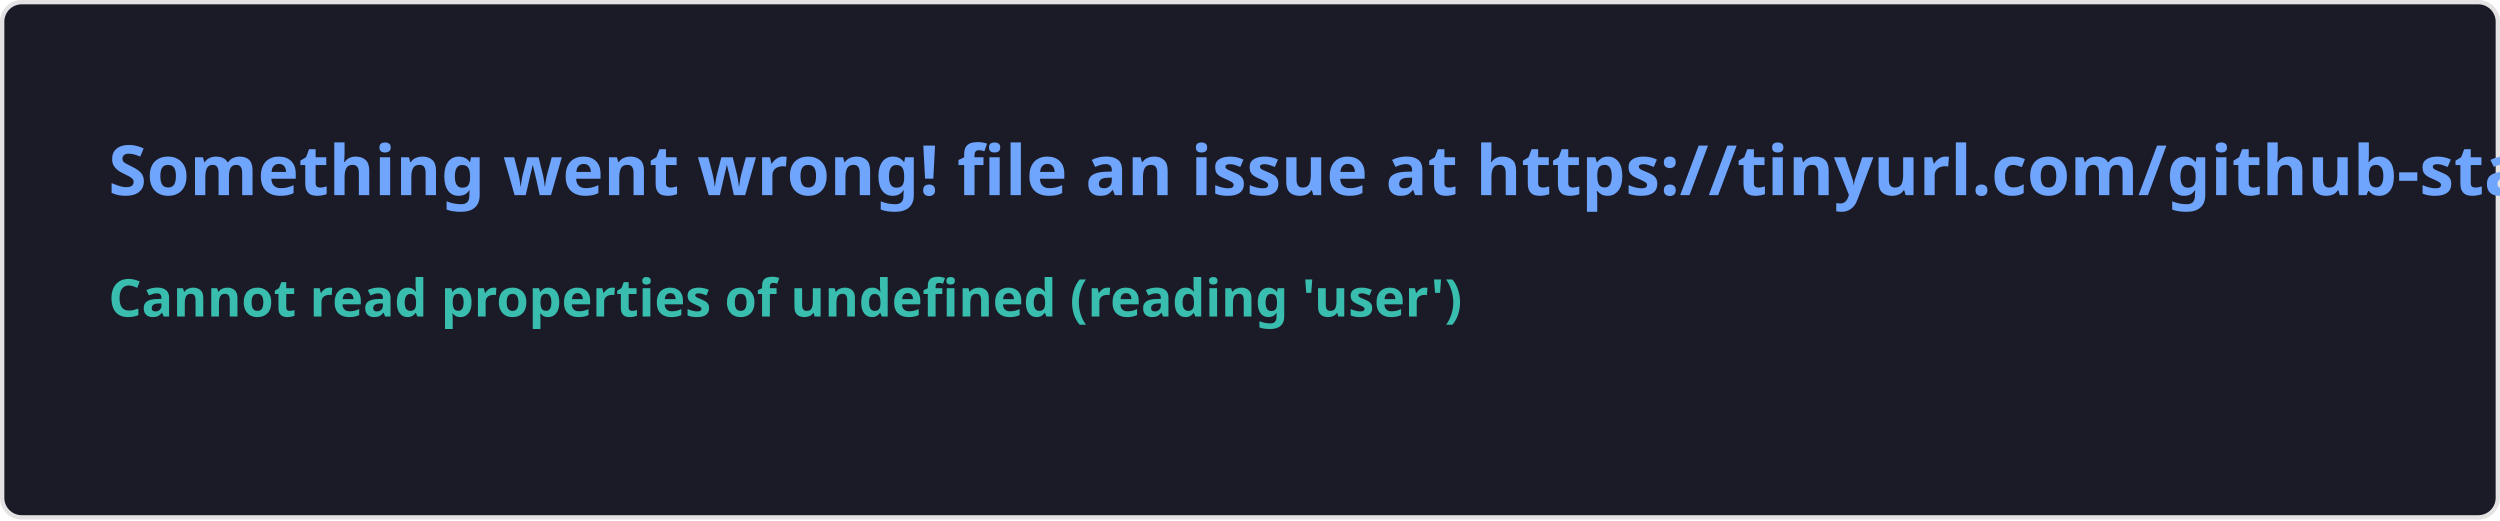
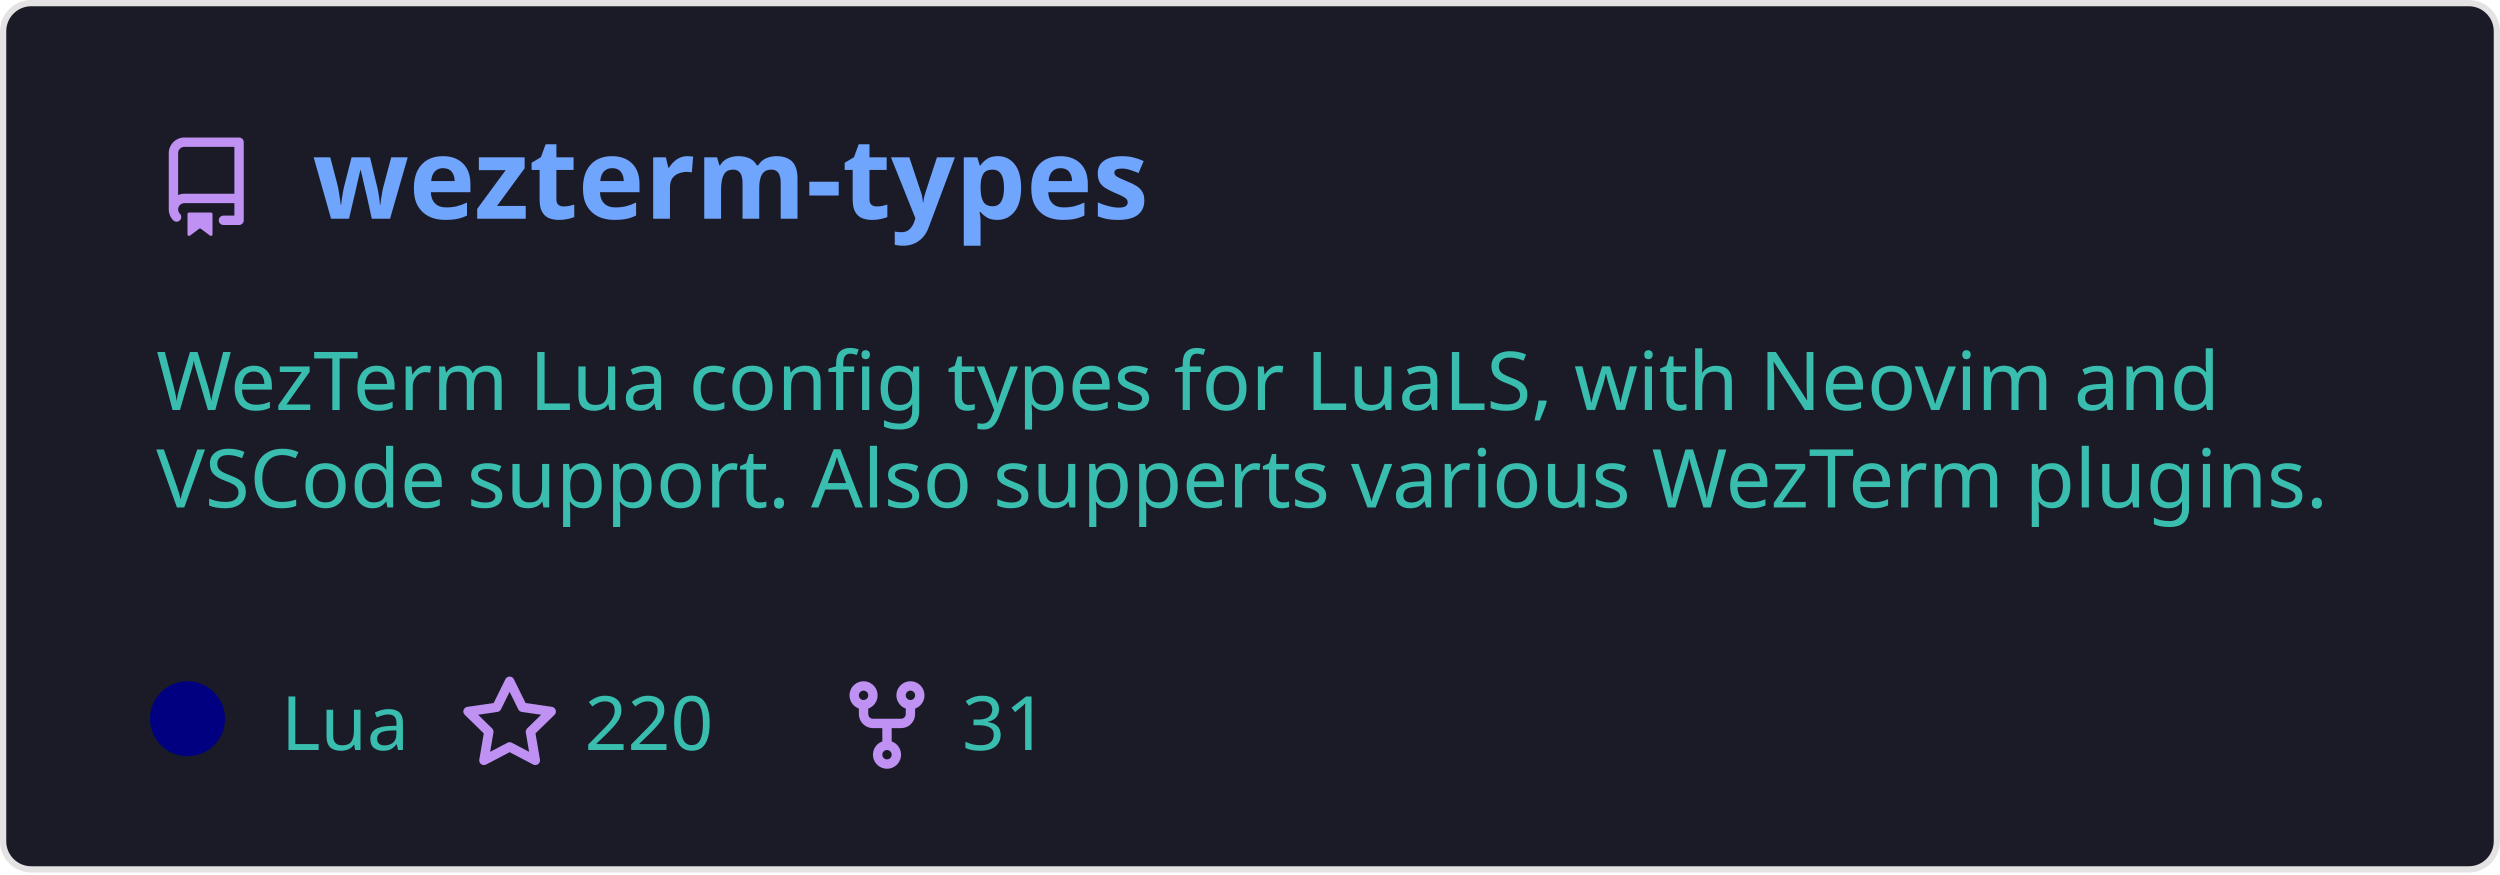
- <svg xmlns="http://www.w3.org/2000/svg" width="576.5" height="120" viewBox="0 0 576.5 120" fill="#1a1b27">
+ <svg xmlns="http://www.w3.org/2000/svg" width="400" height="140" viewBox="0 0 400 140" fill="none" role="img" aria-labelledby="descId">
  <style>
-     .text { font: 600 16px 'Segoe UI', Ubuntu, Sans-Serif; fill: #70a5fd }
-     .small { font: 600 12px 'Segoe UI', Ubuntu, Sans-Serif; fill: #38bdae }
-     .gray { fill: #858585 }
-     </style>
-   <rect x="0.5" y="0.5" width="575.5" height="99%" rx="4.5" fill="#1a1b27" stroke="#e4e2e2" />
-   <text x="25" y="45" class="text">Something went wrong! file an issue at https://tinyurl.com/github-stats</text>
-   <text data-testid="message" x="25" y="55" class="text small">
-     <tspan x="25" dy="18">Cannot read properties of undefined (reading 'user')</tspan>
-     <tspan x="25" dy="18" class="gray" />
-   </text>
+           .header {
+             font: 600 18px 'Segoe UI', Ubuntu, Sans-Serif;
+             fill: #70a5fd;
+             animation: fadeInAnimation 0.8s ease-in-out forwards;
+           }
+           @supports(-moz-appearance: auto) {
+             /* Selector detects Firefox */
+             .header { font-size: 15.5px; }
+           }
+           
+     .description {
+       font: 400 13px 'Segoe UI', Ubuntu, Sans-Serif;fill: #38bdae;
+       
+     }
+     .gray { font: 400 12px 'Segoe UI', Ubuntu, Sans-Serif; fill: #38bdae }
+     .badge { font: 600 11px 'Segoe UI', Ubuntu, Sans-Serif; }
+     .badge rect { opacity: 0.2 }
+ 
+     .stat { font: 400 12px 'Segoe UI', Ubuntu, Sans-Serif; fill: #38bdae }
+     .stagger {
+       opacity: 0;
+       animation: fadeInAnimation 0.3s ease-in-out forwards;
+     }
+     .not_bold { font-weight: 400 }
+     .bold { font-weight: 700 }
+     .icon {
+       fill: #bf91f3;
+       display: block;
+     }
+   
+ 
+           
+       /* Animations */
+       @keyframes scaleInAnimation {
+         from {
+           transform: translate(-5px, 5px) scale(0);
+         }
+         to {
+           transform: translate(-5px, 5px) scale(1);
+         }
+       }
+       @keyframes fadeInAnimation {
+         from {
+           opacity: 0;
+         }
+         to {
+           opacity: 1;
+         }
+       }
+     
+           * { animation-duration: 0s !important; animation-delay: 0s !important; }
+         </style>
+   <rect data-testid="card-bg" x="0.5" y="0.5" rx="4.5" height="99%" stroke="#e4e2e2" width="399" fill="#1a1b27" stroke-opacity="1" />
+   <g data-testid="card-title" transform="translate(25, 35)">
+     <g transform="translate(0, 0)">
+       <svg class="icon" x="0" y="-13" viewBox="0 0 16 16" version="1.1" width="16" height="16">
+         <path fill-rule="evenodd" d="M2 2.5A2.5 2.5 0 014.5 0h8.75a.75.75 0 01.75.75v12.5a.75.75 0 01-.75.75h-2.5a.75.75 0 110-1.5h1.75v-2h-8a1 1 0 00-.714 1.7.75.75 0 01-1.072 1.05A2.495 2.495 0 012 11.5v-9zm10.5-1V9h-8c-.356 0-.694.074-1 .208V2.5a1 1 0 011-1h8zM5 12.25v3.25a.25.25 0 00.4.2l1.45-1.087a.25.25 0 01.3 0L8.6 15.7a.25.25 0 00.4-.2v-3.25a.25.25 0 00-.25-.25h-3.5a.25.25 0 00-.25.25z" />
+       </svg>
+     </g>
+     <g transform="translate(25, 0)">
+       <text x="0" y="0" class="header" data-testid="header">wezterm-types</text>
+     </g>
+   </g>
+   <g data-testid="main-card-body" transform="translate(0, 55)">
+     <text class="description" x="25" y="-5">
+       <tspan dy="1.2em" x="25">WezTerm Lua config types for LuaLS, with Neovim and</tspan>
+       <tspan dy="1.2em" x="25">VSCode support. Also supperts various WezTerm plugins.</tspan>
+     </text>
+     <g transform="translate(30, 65)">
+       <g transform="translate(0, 0)">
+         <g data-testid="primary-lang">
+           <circle data-testid="lang-color" cx="0" cy="-5" r="6" fill="#000080" />
+           <text data-testid="lang-name" class="gray" x="15">Lua</text>
+         </g>
+       </g>
+       <g transform="translate(43.54, 0)">
+         <g transform="translate(0, 0)">
+           <svg class="icon" y="-12" viewBox="0 0 16 16" version="1.1" width="16" height="16">
+             <path fill-rule="evenodd" d="M8 .25a.75.75 0 01.673.418l1.882 3.815 4.21.612a.75.75 0 01.416 1.279l-3.046 2.97.719 4.192a.75.75 0 01-1.088.791L8 12.347l-3.766 1.98a.75.75 0 01-1.088-.79l.72-4.194L.818 6.374a.75.75 0 01.416-1.28l4.21-.611L7.327.668A.75.75 0 018 .25zm0 2.445L6.615 5.5a.75.75 0 01-.564.41l-3.097.45 2.24 2.184a.75.75 0 01.216.664l-.528 3.084 2.769-1.456a.75.75 0 01.698 0l2.77 1.456-.53-3.084a.75.75 0 01.216-.664l2.24-2.183-3.096-.45a.75.75 0 01-.564-.41L8 2.694v.001z" />
+           </svg>
+         </g>
+         <g transform="translate(20, 0)">
+           <text data-testid="stargazers" class="gray">220</text>
+         </g>
+       </g>
+       <g transform="translate(103.92, 0)">
+         <g transform="translate(0, 0)">
+           <svg class="icon" y="-12" viewBox="0 0 16 16" version="1.1" width="16" height="16">
+             <path fill-rule="evenodd" d="M5 3.25a.75.75 0 11-1.5 0 .75.75 0 011.5 0zm0 2.122a2.25 2.25 0 10-1.5 0v.878A2.25 2.25 0 005.75 8.5h1.5v2.128a2.251 2.251 0 101.5 0V8.5h1.5a2.25 2.25 0 002.25-2.25v-.878a2.25 2.25 0 10-1.5 0v.878a.75.75 0 01-.75.75h-4.5A.75.75 0 015 6.25v-.878zm3.75 7.378a.75.75 0 11-1.5 0 .75.75 0 011.5 0zm3-8.75a.75.75 0 100-1.5.75.75 0 000 1.5z" />
+           </svg>
+         </g>
+         <g transform="translate(20, 0)">
+           <text data-testid="forkcount" class="gray">31</text>
+         </g>
+       </g>
+     </g>
+     <svg x="0" y="0">
+       <g transform="translate(-3, 88)">
+       
+     </g>
+     </svg>
+   </g>
</svg>
